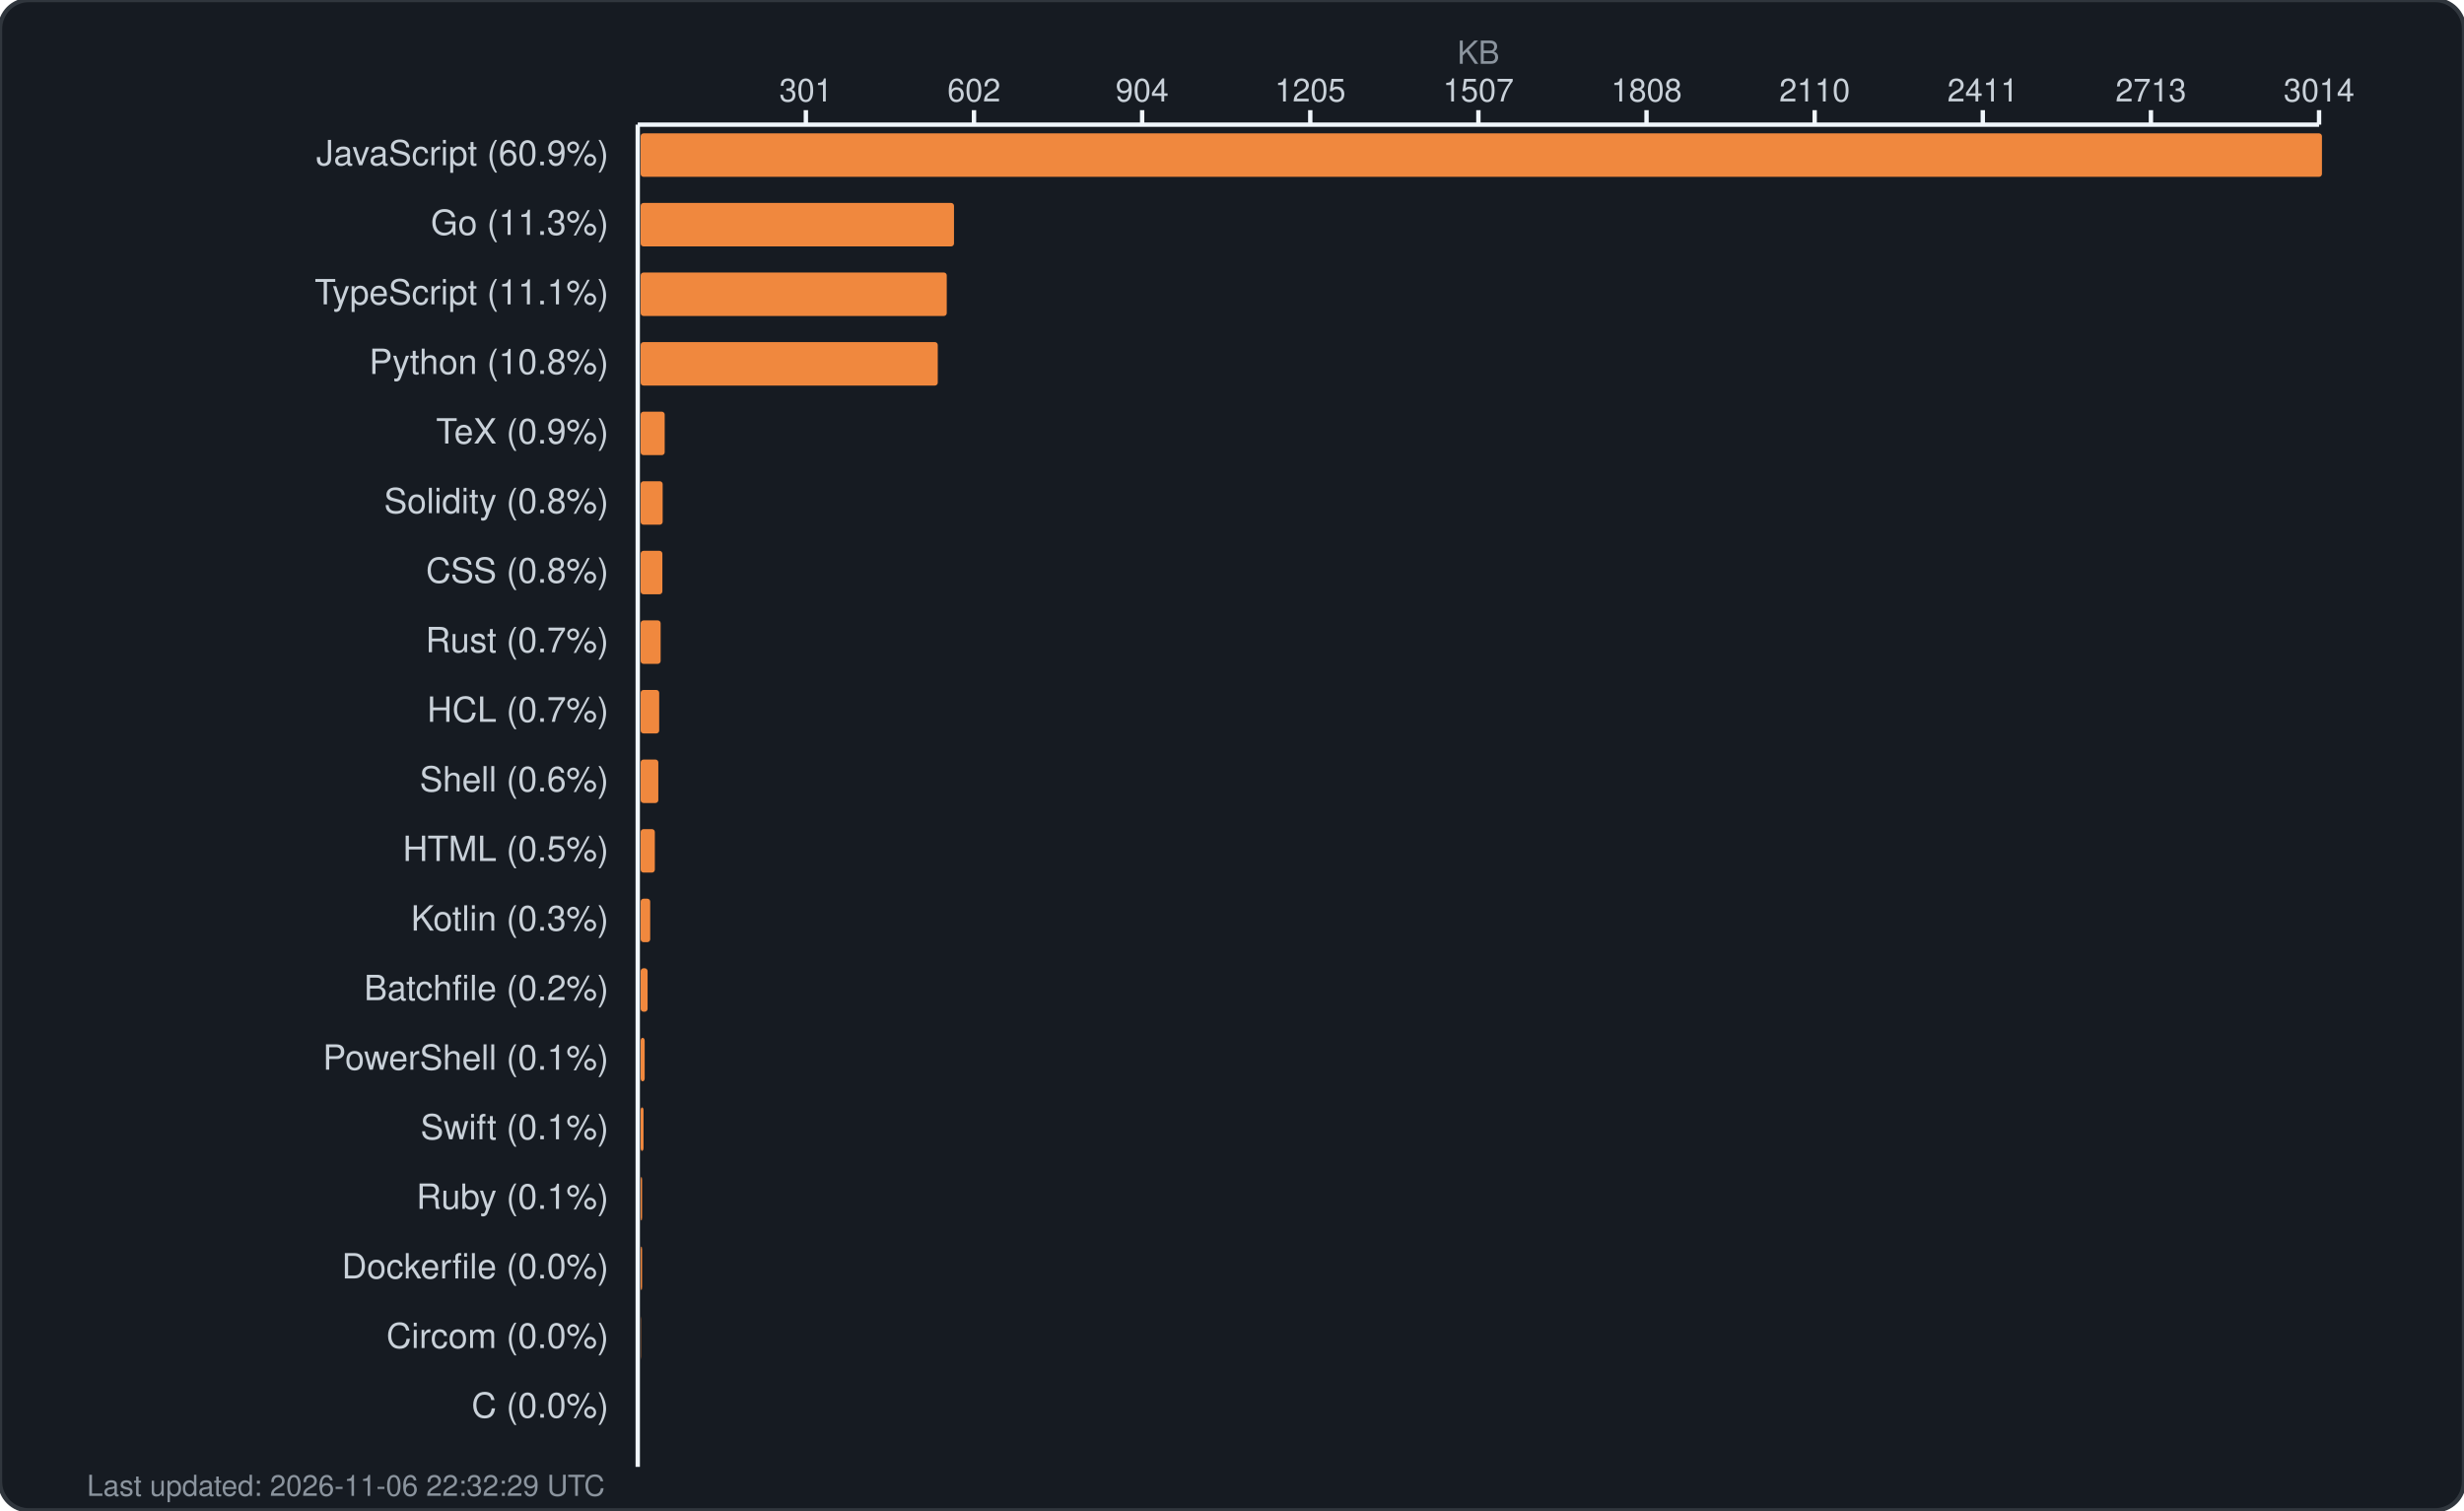
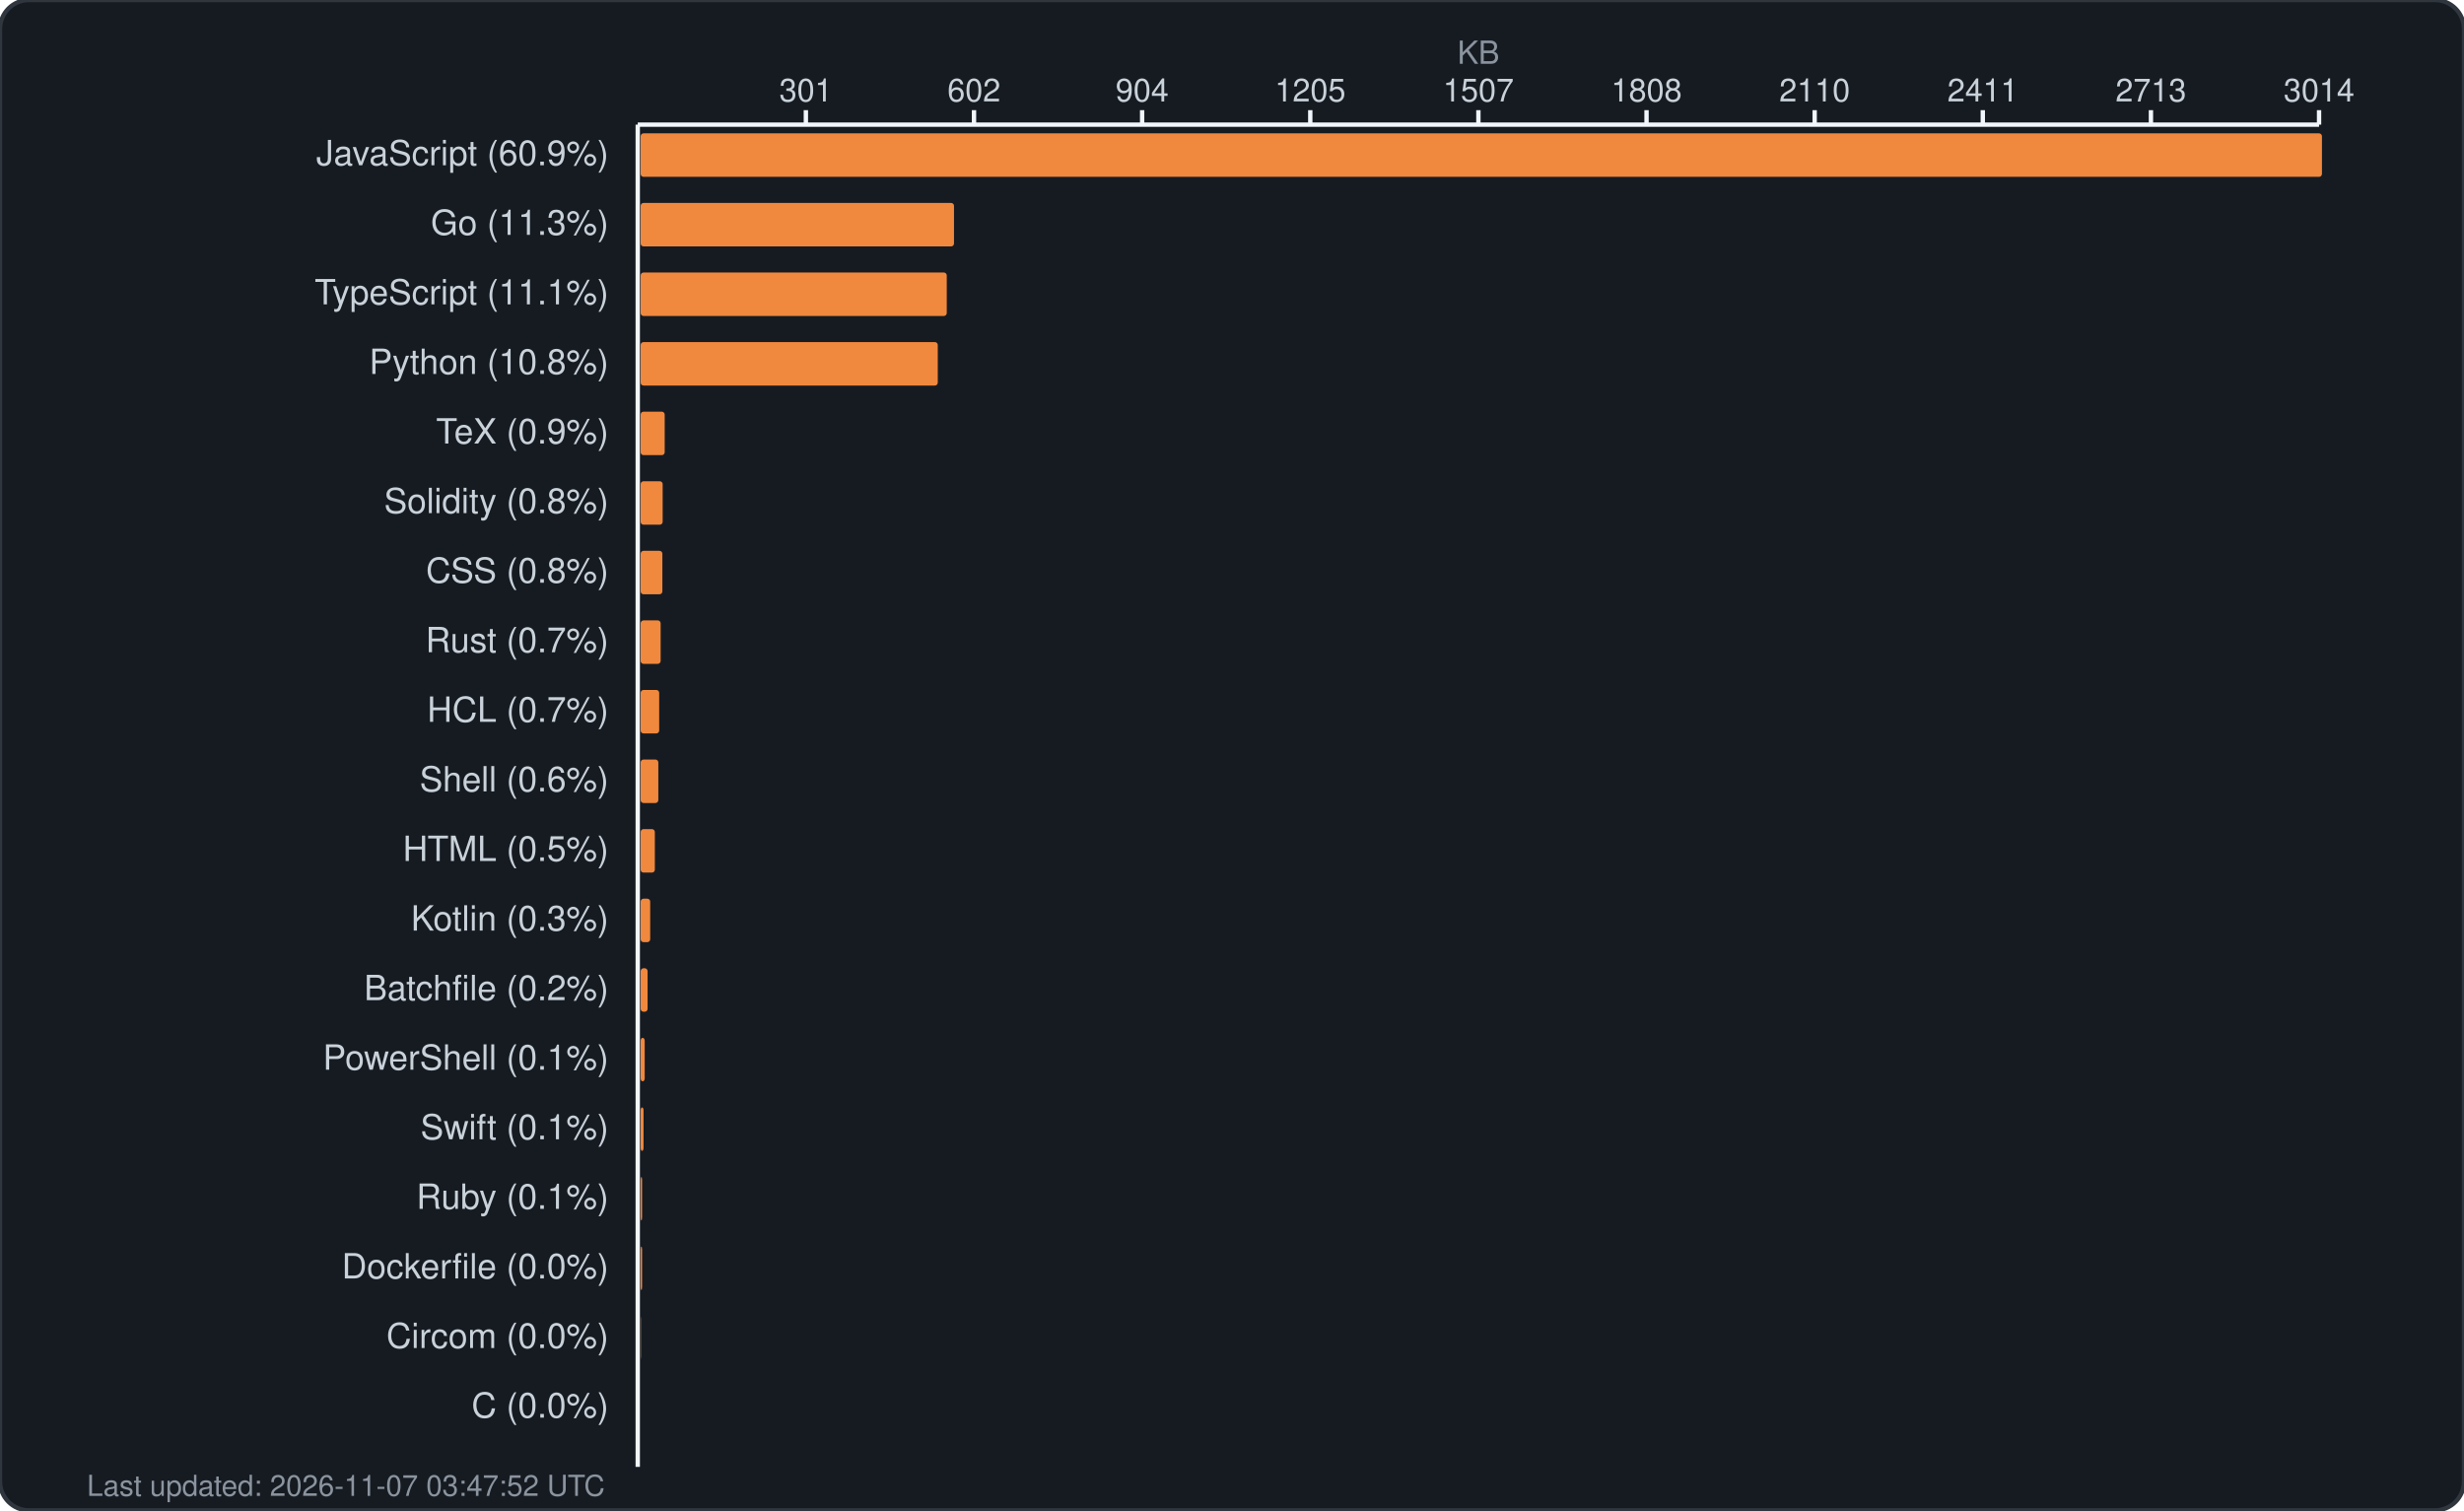
<svg xmlns="http://www.w3.org/2000/svg" width="850" height="521" viewBox="0 0 850 521" fill="none">
  <rect width="850" height="521" rx="10" fill="#161b22" stroke="#30363d" stroke-width="1.5" />
  <text x="510.0" y="22" fill="#8b949e" font-family="-apple-system, BlinkMacSystemFont, 'Segoe UI', Helvetica, Arial, sans-serif" font-size="11" text-anchor="middle">KB</text>
  <g fill="#c9d1d9" font-family="-apple-system, BlinkMacSystemFont, 'Segoe UI', Helvetica, Arial, sans-serif" font-size="11">
    <text x="278.0" y="35" text-anchor="middle">301</text>
    <line x1="278.0" y1="38" x2="278.0" y2="43" stroke="#f0f6fc" stroke-width="1.5" />
    <text x="336.0" y="35" text-anchor="middle">602</text>
    <line x1="336.0" y1="38" x2="336.0" y2="43" stroke="#f0f6fc" stroke-width="1.5" />
    <text x="394.0" y="35" text-anchor="middle">904</text>
    <line x1="394.0" y1="38" x2="394.0" y2="43" stroke="#f0f6fc" stroke-width="1.5" />
    <text x="452.0" y="35" text-anchor="middle">1205</text>
    <line x1="452.0" y1="38" x2="452.0" y2="43" stroke="#f0f6fc" stroke-width="1.5" />
    <text x="510.0" y="35" text-anchor="middle">1507</text>
    <line x1="510.0" y1="38" x2="510.0" y2="43" stroke="#f0f6fc" stroke-width="1.5" />
    <text x="568.0" y="35" text-anchor="middle">1808</text>
    <line x1="568.0" y1="38" x2="568.0" y2="43" stroke="#f0f6fc" stroke-width="1.5" />
    <text x="626.0" y="35" text-anchor="middle">2110</text>
    <line x1="626.0" y1="38" x2="626.0" y2="43" stroke="#f0f6fc" stroke-width="1.5" />
    <text x="684.0" y="35" text-anchor="middle">2411</text>
    <line x1="684.0" y1="38" x2="684.0" y2="43" stroke="#f0f6fc" stroke-width="1.5" />
    <text x="742.0" y="35" text-anchor="middle">2713</text>
    <line x1="742.0" y1="38" x2="742.0" y2="43" stroke="#f0f6fc" stroke-width="1.5" />
    <text x="800.0" y="35" text-anchor="middle">3014</text>
    <line x1="800.0" y1="38" x2="800.0" y2="43" stroke="#f0f6fc" stroke-width="1.5" />
    <line x1="220" y1="43" x2="800" y2="43" stroke="#f0f6fc" stroke-width="1.5" />
    <line x1="220" y1="43" x2="220" y2="506" stroke="#f0f6fc" stroke-width="1.5" />
  </g>
  <g>
    <text x="210" y="57" fill="#c9d1d9" font-family="-apple-system, BlinkMacSystemFont, 'Segoe UI', Helvetica, Arial, sans-serif" font-size="12" text-anchor="end">JavaScript (60.9%)</text>
    <rect x="221" y="46" width="580.0" height="15" rx="1" fill="#f0883e" />
    <text x="210" y="81" fill="#c9d1d9" font-family="-apple-system, BlinkMacSystemFont, 'Segoe UI', Helvetica, Arial, sans-serif" font-size="12" text-anchor="end">Go (11.3%)</text>
    <rect x="221" y="70" width="108.1" height="15" rx="1" fill="#f0883e" />
    <text x="210" y="105" fill="#c9d1d9" font-family="-apple-system, BlinkMacSystemFont, 'Segoe UI', Helvetica, Arial, sans-serif" font-size="12" text-anchor="end">TypeScript (11.1%)</text>
    <rect x="221" y="94" width="105.6" height="15" rx="1" fill="#f0883e" />
    <text x="210" y="129" fill="#c9d1d9" font-family="-apple-system, BlinkMacSystemFont, 'Segoe UI', Helvetica, Arial, sans-serif" font-size="12" text-anchor="end">Python (10.8%)</text>
    <rect x="221" y="118" width="102.5" height="15" rx="1" fill="#f0883e" />
    <text x="210" y="153" fill="#c9d1d9" font-family="-apple-system, BlinkMacSystemFont, 'Segoe UI', Helvetica, Arial, sans-serif" font-size="12" text-anchor="end">TeX (0.9%)</text>
    <rect x="221" y="142" width="8.3" height="15" rx="1" fill="#f0883e" />
    <text x="210" y="177" fill="#c9d1d9" font-family="-apple-system, BlinkMacSystemFont, 'Segoe UI', Helvetica, Arial, sans-serif" font-size="12" text-anchor="end">Solidity (0.8%)</text>
    <rect x="221" y="166" width="7.6" height="15" rx="1" fill="#f0883e" />
    <text x="210" y="201" fill="#c9d1d9" font-family="-apple-system, BlinkMacSystemFont, 'Segoe UI', Helvetica, Arial, sans-serif" font-size="12" text-anchor="end">CSS (0.8%)</text>
    <rect x="221" y="190" width="7.5" height="15" rx="1" fill="#f0883e" />
    <text x="210" y="225" fill="#c9d1d9" font-family="-apple-system, BlinkMacSystemFont, 'Segoe UI', Helvetica, Arial, sans-serif" font-size="12" text-anchor="end">Rust (0.7%)</text>
    <rect x="221" y="214" width="6.9" height="15" rx="1" fill="#f0883e" />
    <text x="210" y="249" fill="#c9d1d9" font-family="-apple-system, BlinkMacSystemFont, 'Segoe UI', Helvetica, Arial, sans-serif" font-size="12" text-anchor="end">HCL (0.7%)</text>
    <rect x="221" y="238" width="6.4" height="15" rx="1" fill="#f0883e" />
    <text x="210" y="273" fill="#c9d1d9" font-family="-apple-system, BlinkMacSystemFont, 'Segoe UI', Helvetica, Arial, sans-serif" font-size="12" text-anchor="end">Shell (0.6%)</text>
    <rect x="221" y="262" width="6.1" height="15" rx="1" fill="#f0883e" />
    <text x="210" y="297" fill="#c9d1d9" font-family="-apple-system, BlinkMacSystemFont, 'Segoe UI', Helvetica, Arial, sans-serif" font-size="12" text-anchor="end">HTML (0.5%)</text>
    <rect x="221" y="286" width="4.9" height="15" rx="1" fill="#f0883e" />
    <text x="210" y="321" fill="#c9d1d9" font-family="-apple-system, BlinkMacSystemFont, 'Segoe UI', Helvetica, Arial, sans-serif" font-size="12" text-anchor="end">Kotlin (0.3%)</text>
    <rect x="221" y="310" width="3.3" height="15" rx="1" fill="#f0883e" />
    <text x="210" y="345" fill="#c9d1d9" font-family="-apple-system, BlinkMacSystemFont, 'Segoe UI', Helvetica, Arial, sans-serif" font-size="12" text-anchor="end">Batchfile (0.2%)</text>
    <rect x="221" y="334" width="2.4" height="15" rx="1" fill="#f0883e" />
    <text x="210" y="369" fill="#c9d1d9" font-family="-apple-system, BlinkMacSystemFont, 'Segoe UI', Helvetica, Arial, sans-serif" font-size="12" text-anchor="end">PowerShell (0.1%)</text>
    <rect x="221" y="358" width="1.4" height="15" rx="1" fill="#f0883e" />
    <text x="210" y="393" fill="#c9d1d9" font-family="-apple-system, BlinkMacSystemFont, 'Segoe UI', Helvetica, Arial, sans-serif" font-size="12" text-anchor="end">Swift (0.1%)</text>
    <rect x="221" y="382" width="1.0" height="15" rx="1" fill="#f0883e" />
    <text x="210" y="417" fill="#c9d1d9" font-family="-apple-system, BlinkMacSystemFont, 'Segoe UI', Helvetica, Arial, sans-serif" font-size="12" text-anchor="end">Ruby (0.1%)</text>
    <rect x="221" y="406" width="0.5" height="15" rx="1" fill="#f0883e" />
    <text x="210" y="441" fill="#c9d1d9" font-family="-apple-system, BlinkMacSystemFont, 'Segoe UI', Helvetica, Arial, sans-serif" font-size="12" text-anchor="end">Dockerfile (0.0%)</text>
    <rect x="221" y="430" width="0.5" height="15" rx="1" fill="#f0883e" />
    <text x="210" y="465" fill="#c9d1d9" font-family="-apple-system, BlinkMacSystemFont, 'Segoe UI', Helvetica, Arial, sans-serif" font-size="12" text-anchor="end">Circom (0.0%)</text>
    <rect x="221" y="454" width="0.1" height="15" rx="1" fill="#f0883e" />
    <text x="210" y="489" fill="#c9d1d9" font-family="-apple-system, BlinkMacSystemFont, 'Segoe UI', Helvetica, Arial, sans-serif" font-size="12" text-anchor="end">C (0.0%)</text>
    <rect x="221" y="478" width="0.0" height="15" rx="1" fill="#f0883e" />
-     <text x="30" y="516" fill="#8b949e" font-family="-apple-system, BlinkMacSystemFont, 'Segoe UI', Helvetica, Arial, sans-serif" font-size="10">Last updated: 2026-11-06 22:32:29 UTC</text>
+     <text x="30" y="516" fill="#8b949e" font-family="-apple-system, BlinkMacSystemFont, 'Segoe UI', Helvetica, Arial, sans-serif" font-size="10">Last updated: 2026-11-07 03:47:52 UTC</text>
  </g>
</svg>
